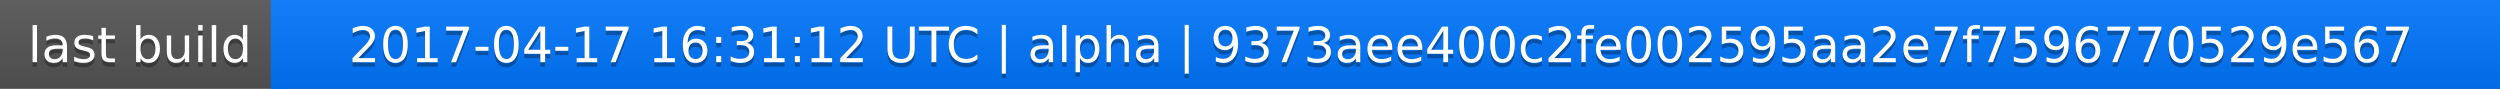
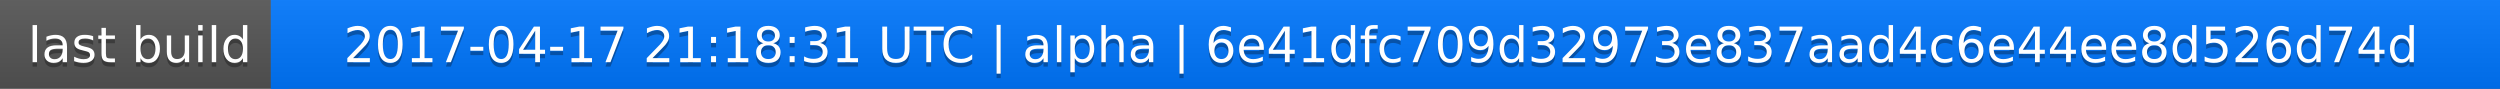
<svg xmlns="http://www.w3.org/2000/svg" width="563" height="20">
  <linearGradient id="a" x2="0" y2="100%">
    <stop offset="0" stop-color="#bbb" stop-opacity=".1" />
    <stop offset="1" stop-opacity=".1" />
  </linearGradient>
  <rect rx="0" width="563" height="20" fill="#555" />
  <rect rx="0" x="61" width="502" height="20" fill="#07f" />
  <path fill="#07f" d="M61 0h4v20h-4z" />
  <rect rx="0" width="563" height="20" fill="url(#a)" />
  <g fill="#fff" text-anchor="middle" font-family="DejaVu Sans,Verdana,Geneva,sans-serif" font-size="11">
    <text x="31.5" y="15" fill="#010101" fill-opacity=".3">last build</text>
    <text x="31.5" y="14">last build</text>
-     <text x="311" y="15" fill="#010101" fill-opacity=".3">2017-04-17 16:31:12 UTC | alpha | 9373aee400c2fe002595aa2e7f7596770529e567</text>
-     <text x="311" y="14">2017-04-17 16:31:12 UTC | alpha | 9373aee400c2fe002595aa2e7f7596770529e567</text>
+     <text x="311" y="15" fill="#010101" fill-opacity=".3">2017-04-17 21:18:31 UTC | alpha | 6e41dfc709d32973e837aad4c6e44ee8d526d74d</text>
+     <text x="311" y="14">2017-04-17 21:18:31 UTC | alpha | 6e41dfc709d32973e837aad4c6e44ee8d526d74d</text>
  </g>
</svg>
